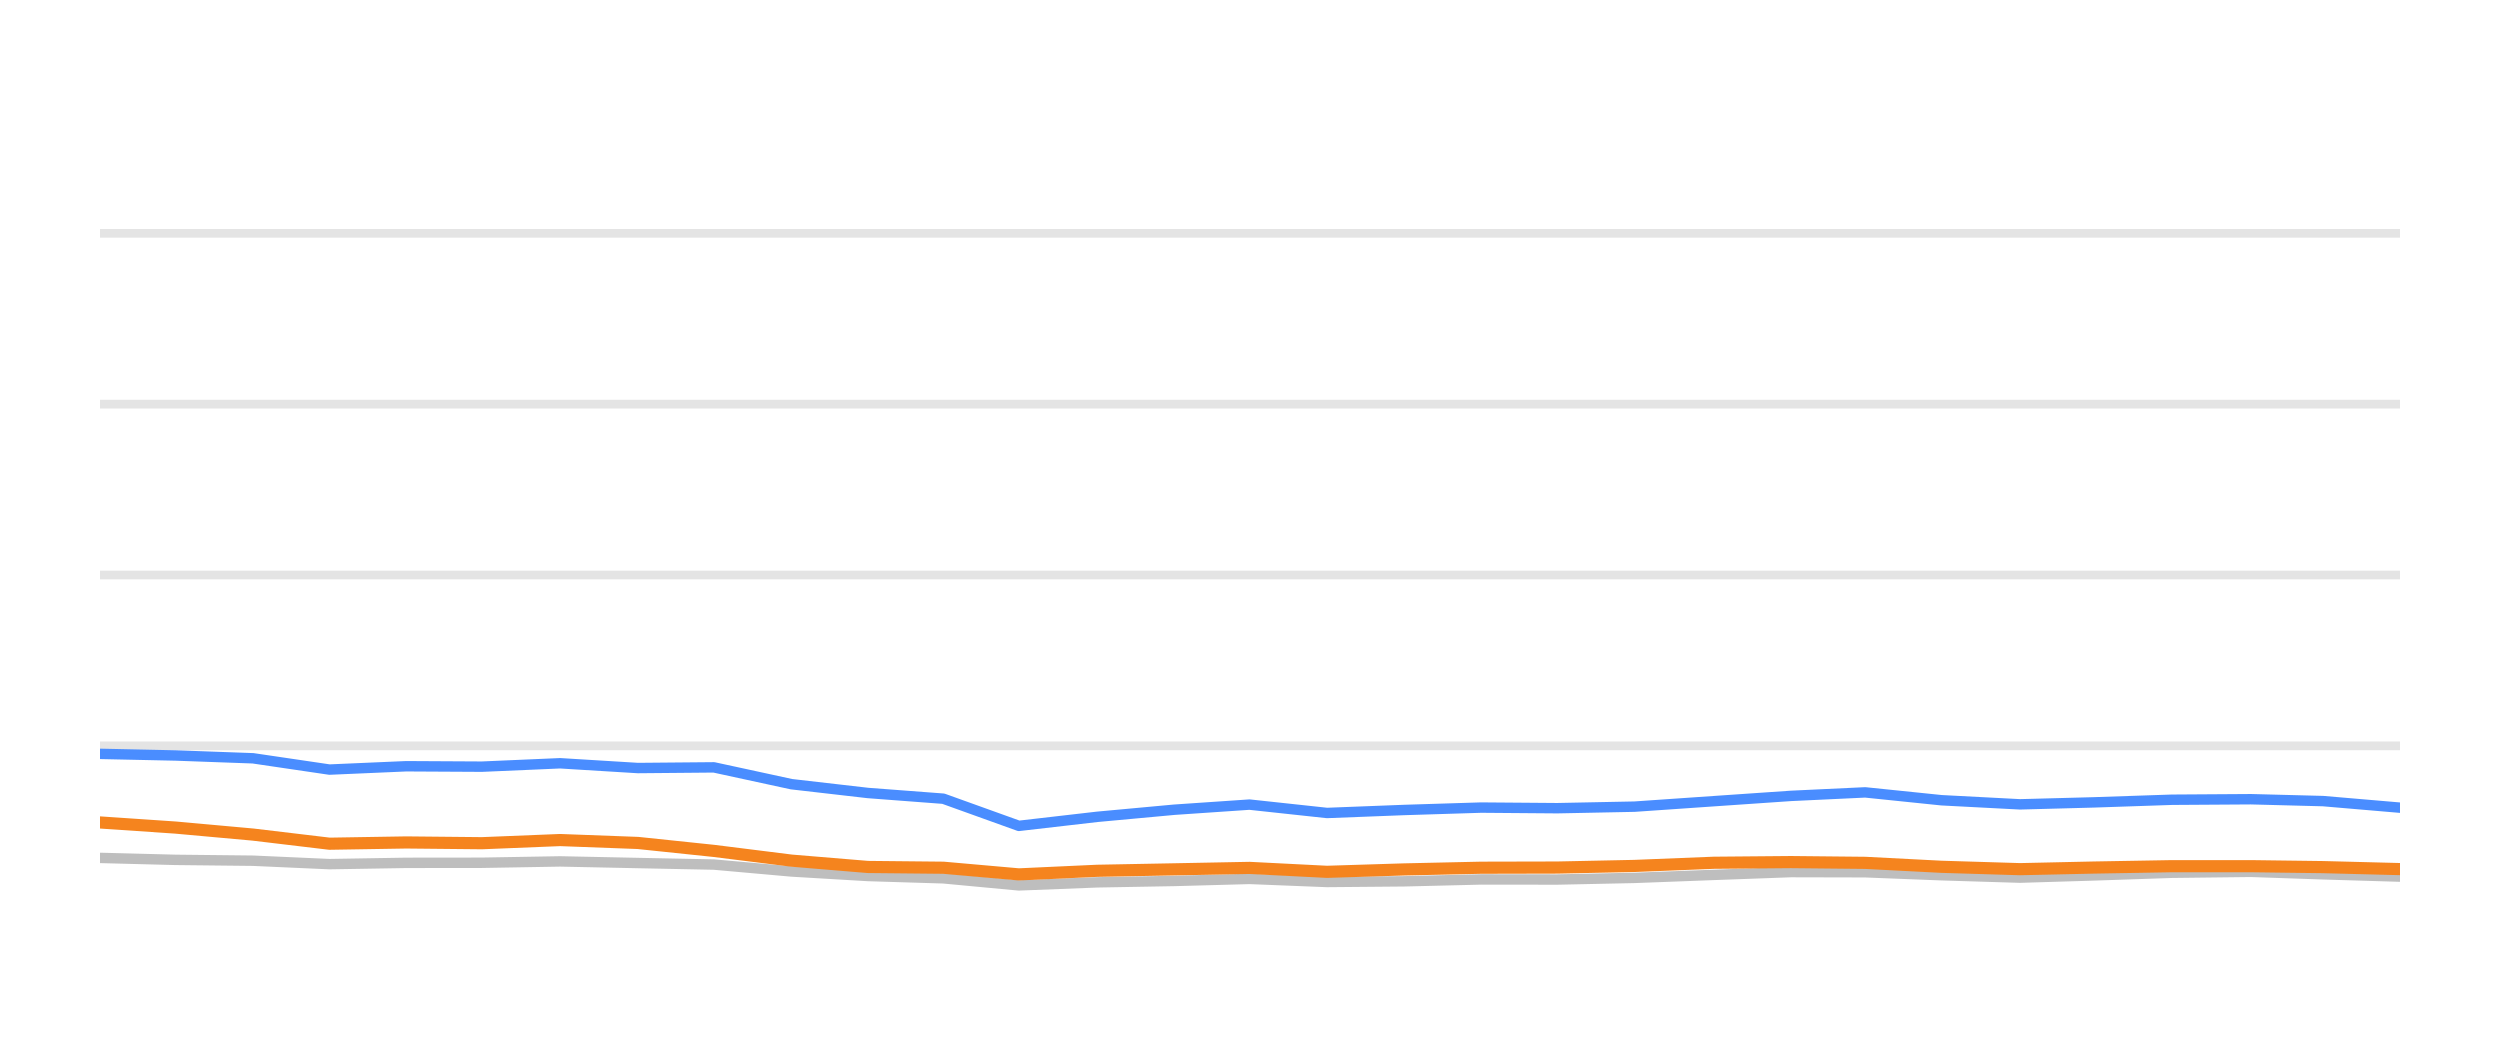
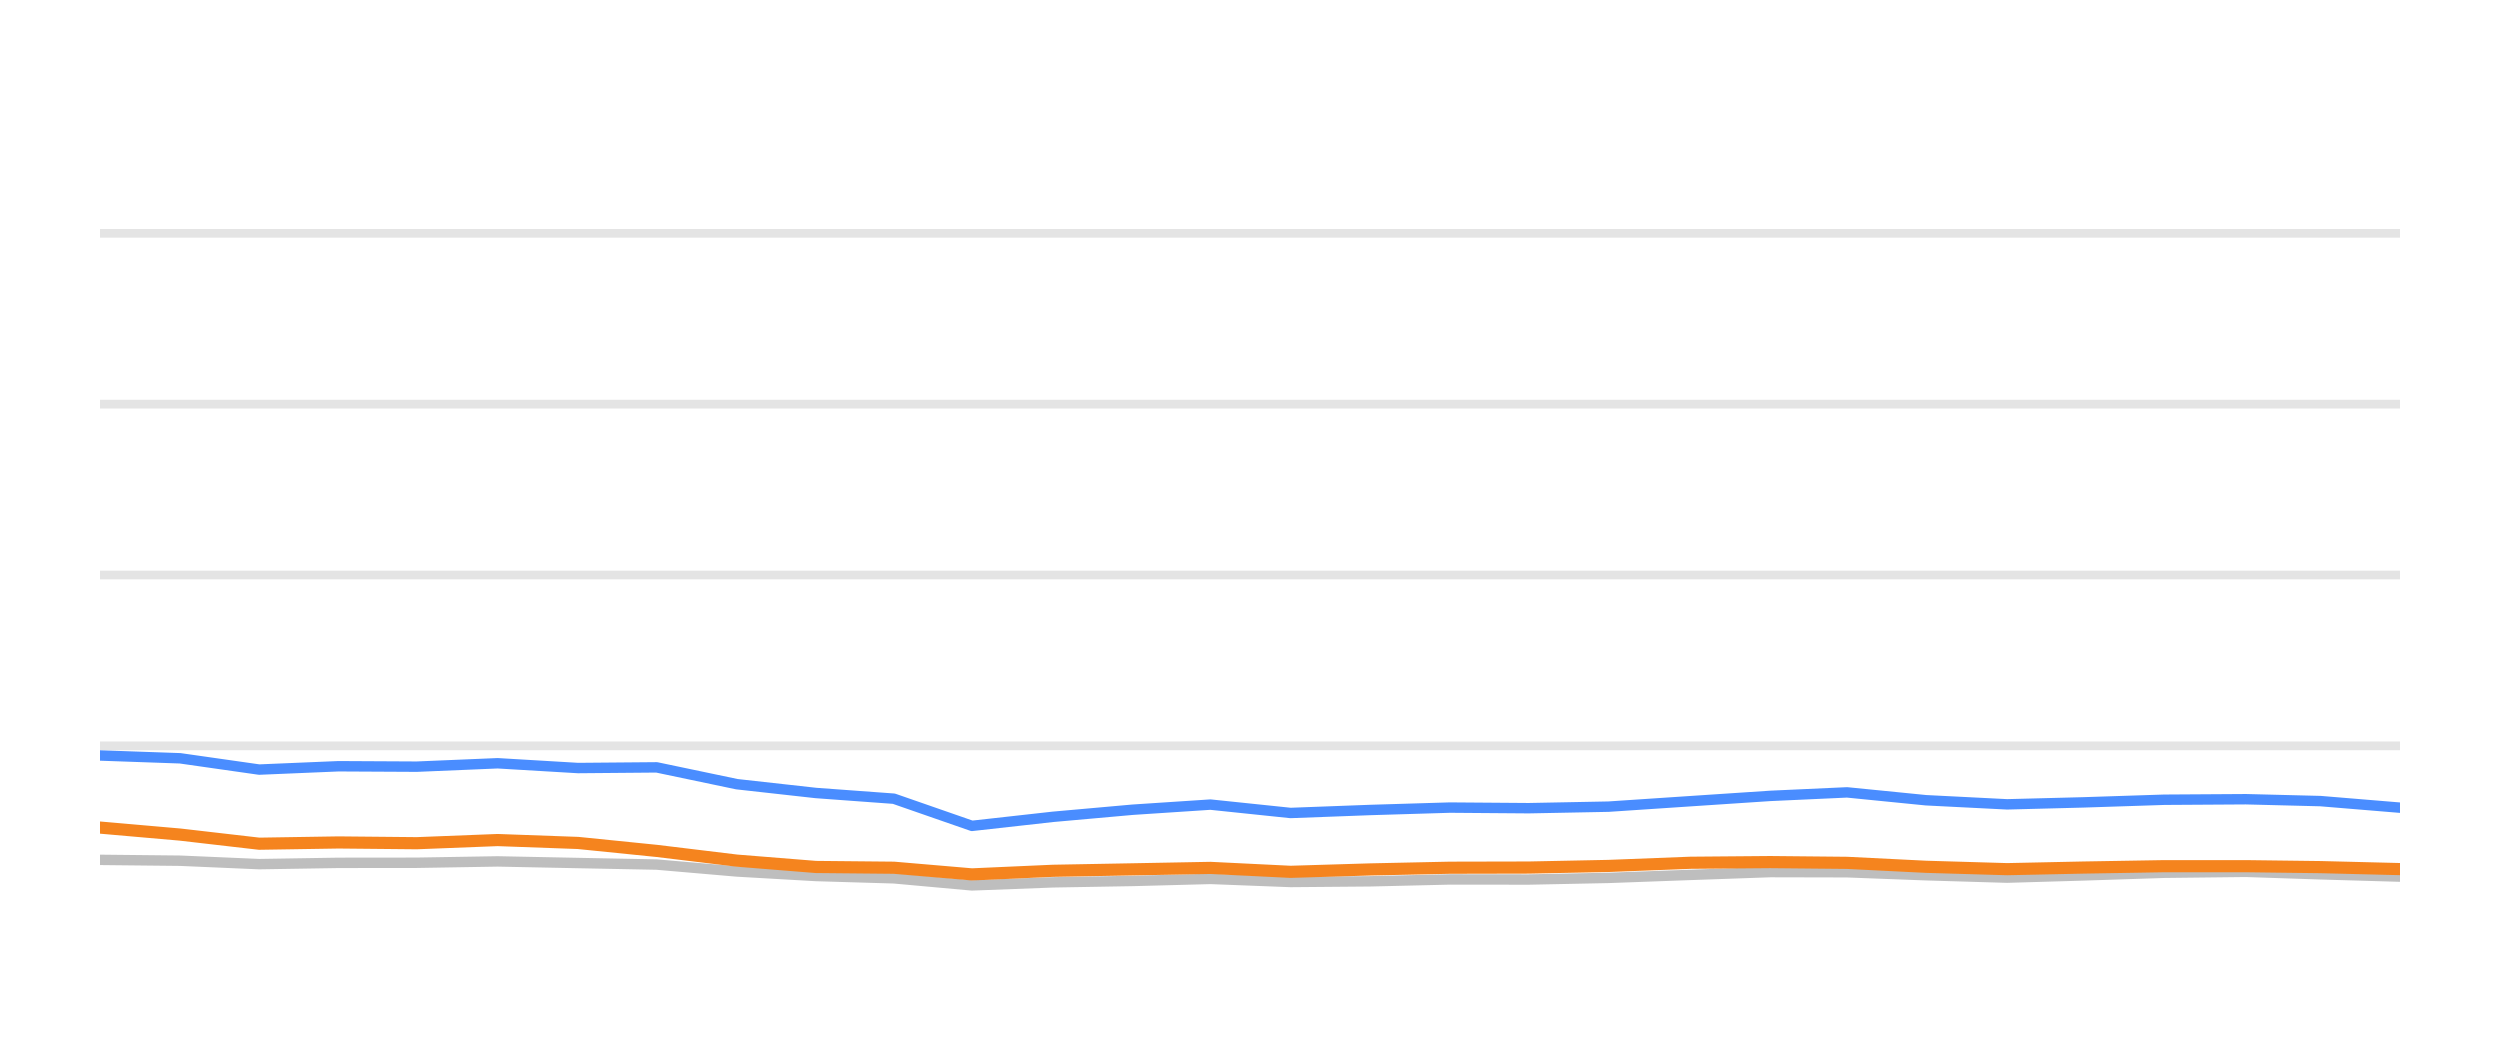
<svg xmlns="http://www.w3.org/2000/svg" width="144pt" height="60pt" viewBox="0 0 144 60" version="1.1">
  <defs>
    <style type="text/css">*{stroke-linejoin: round; stroke-linecap: butt}</style>
  </defs>
  <g id="figure_1">
    <g id="patch_1">
      <path d="M 0 60  L 144 60  L 144 0  L 0 0  L 0 60  z " style="fill: none; opacity: 0" />
    </g>
    <g id="axes_1">
      <g id="patch_2">
        <path d="M 5.76 52.8  L 138.24 52.8  L 138.24 3.6  L 5.76 3.6  L 5.76 52.8  z " style="fill: none" />
      </g>
      <g id="matplotlib.axis_1" />
      <g id="matplotlib.axis_2" />
      <g id="line2d_1">
-         <path d="M 5.76 42.96  L 138.24 42.96  " clip-path="url(#pf3e5747509)" style="fill: none; stroke: #b2b2b2; stroke-opacity: 0.35; stroke-width: 0.5; stroke-linecap: square" />
+         <path d="M 5.76 42.96  L 138.24 42.96  " clip-path="url(#pbdf32531ce)" style="fill: none; stroke: #b2b2b2; stroke-opacity: 0.35; stroke-width: 0.5; stroke-linecap: square" />
      </g>
      <g id="line2d_2">
-         <path d="M 5.76 33.12  L 138.24 33.12  " clip-path="url(#pf3e5747509)" style="fill: none; stroke: #b2b2b2; stroke-opacity: 0.35; stroke-width: 0.5; stroke-linecap: square" />
+         <path d="M 5.76 33.12  L 138.24 33.12  " clip-path="url(#pbdf32531ce)" style="fill: none; stroke: #b2b2b2; stroke-opacity: 0.35; stroke-width: 0.5; stroke-linecap: square" />
      </g>
      <g id="line2d_3">
-         <path d="M 5.76 23.28  L 138.24 23.28  " clip-path="url(#pf3e5747509)" style="fill: none; stroke: #b2b2b2; stroke-opacity: 0.35; stroke-width: 0.5; stroke-linecap: square" />
+         <path d="M 5.76 23.28  L 138.24 23.28  " clip-path="url(#pbdf32531ce)" style="fill: none; stroke: #b2b2b2; stroke-opacity: 0.35; stroke-width: 0.5; stroke-linecap: square" />
      </g>
      <g id="line2d_4">
-         <path d="M 5.76 13.44  L 138.24 13.44  " clip-path="url(#pf3e5747509)" style="fill: none; stroke: #b2b2b2; stroke-opacity: 0.35; stroke-width: 0.5; stroke-linecap: square" />
+         <path d="M 5.76 13.44  L 138.24 13.44  " clip-path="url(#pbdf32531ce)" style="fill: none; stroke: #b2b2b2; stroke-opacity: 0.35; stroke-width: 0.5; stroke-linecap: square" />
      </g>
      <g id="line2d_5">
-         <path d="M 5.76 49.415  L 10.111 49.528  L 14.574 49.577  L 18.978 49.774  L 23.4 49.7  L 27.754 49.695  L 32.262 49.617  L 36.746 49.71  L 41.12 49.799  L 45.588 50.197  L 49.991 50.458  L 54.336 50.591  L 58.686 50.999  L 63.199 50.822  L 67.637 50.743  L 71.97 50.625  L 76.434 50.802  L 80.878 50.763  L 85.313 50.655  L 89.699 50.66  L 94.149 50.566  L 98.714 50.394  L 103.157 50.232  L 107.435 50.242  L 111.832 50.414  L 116.354 50.552  L 120.595 50.424  L 125.105 50.271  L 129.652 50.217  L 133.806 50.36  L 138.24 50.493  " clip-path="url(#pf3e5747509)" style="fill: none; stroke: #bebebe; stroke-width: 0.6; stroke-linecap: round" />
+         <path d="M 5.76 49.528  L 10.375 49.577  L 14.928 49.774  L 19.5 49.7  L 24.002 49.695  L 28.663 49.617  L 33.299 49.71  L 37.822 49.799  L 42.442 50.197  L 46.994 50.458  L 51.487 50.591  L 55.985 50.999  L 60.651 50.822  L 65.239 50.743  L 69.72 50.625  L 74.335 50.802  L 78.93 50.763  L 83.516 50.655  L 88.051 50.66  L 92.652 50.566  L 97.372 50.394  L 101.966 50.232  L 106.389 50.242  L 110.935 50.414  L 115.61 50.552  L 119.996 50.424  L 124.659 50.271  L 129.361 50.217  L 133.656 50.36  L 138.24 50.493  " clip-path="url(#pbdf32531ce)" style="fill: none; stroke: #bebebe; stroke-width: 0.6; stroke-linecap: round" />
      </g>
      <g id="line2d_6">
-         <path d="M 5.76 43.422  L 10.111 43.516  L 14.574 43.678  L 18.978 44.328  L 23.4 44.136  L 27.754 44.16  L 32.262 43.964  L 36.746 44.239  L 41.12 44.2  L 45.588 45.169  L 49.991 45.676  L 54.336 46.005  L 58.686 47.57  L 63.199 47.049  L 67.637 46.64  L 71.97 46.345  L 76.434 46.827  L 80.878 46.655  L 85.313 46.517  L 89.699 46.552  L 94.149 46.463  L 98.714 46.148  L 103.157 45.843  L 107.435 45.641  L 111.832 46.094  L 116.354 46.33  L 120.595 46.217  L 125.105 46.065  L 129.652 46.035  L 133.806 46.143  L 138.24 46.522  " clip-path="url(#pf3e5747509)" style="fill: none; stroke: #4a8dff; stroke-width: 0.6; stroke-linecap: round" />
+         <path d="M 5.76 43.516  L 10.375 43.678  L 14.928 44.328  L 19.5 44.136  L 24.002 44.16  L 28.663 43.964  L 33.299 44.239  L 37.822 44.2  L 42.442 45.169  L 46.994 45.676  L 51.487 46.005  L 55.985 47.57  L 60.651 47.049  L 65.239 46.64  L 69.72 46.345  L 74.335 46.827  L 78.93 46.655  L 83.516 46.517  L 88.051 46.552  L 92.652 46.463  L 97.372 46.148  L 101.966 45.843  L 106.389 45.641  L 110.935 46.094  L 115.61 46.33  L 119.996 46.217  L 124.659 46.065  L 129.361 46.035  L 133.656 46.143  L 138.24 46.522  " clip-path="url(#pbdf32531ce)" style="fill: none; stroke: #4a8dff; stroke-width: 0.6; stroke-linecap: round" />
      </g>
      <g id="line2d_7">
-         <path d="M 5.76 47.373  L 10.111 47.668  L 14.574 48.072  L 18.978 48.598  L 23.4 48.525  L 27.754 48.569  L 32.262 48.387  L 36.746 48.554  L 41.12 49.012  L 45.588 49.572  L 49.991 49.937  L 54.336 49.981  L 58.686 50.365  L 63.199 50.158  L 67.637 50.074  L 71.97 49.991  L 76.434 50.217  L 80.878 50.079  L 85.313 49.981  L 89.699 49.971  L 94.149 49.878  L 98.714 49.695  L 103.157 49.656  L 107.435 49.7  L 111.832 49.927  L 116.354 50.064  L 120.595 49.971  L 125.105 49.892  L 129.652 49.892  L 133.806 49.946  L 138.24 50.06  " clip-path="url(#pf3e5747509)" style="fill: none; stroke: #f5841e; stroke-width: 0.7; stroke-linecap: round" />
+         <path d="M 5.76 47.668  L 10.375 48.072  L 14.928 48.598  L 19.5 48.525  L 24.002 48.569  L 28.663 48.387  L 33.299 48.554  L 37.822 49.012  L 42.442 49.572  L 46.994 49.937  L 51.487 49.981  L 55.985 50.365  L 60.651 50.158  L 65.239 50.074  L 69.72 49.991  L 74.335 50.217  L 78.93 50.079  L 83.516 49.981  L 88.051 49.971  L 92.652 49.878  L 97.372 49.695  L 101.966 49.656  L 106.389 49.7  L 110.935 49.927  L 115.61 50.064  L 119.996 49.971  L 124.659 49.892  L 129.361 49.892  L 133.656 49.946  L 138.24 50.06  " clip-path="url(#pbdf32531ce)" style="fill: none; stroke: #f5841e; stroke-width: 0.7; stroke-linecap: round" />
      </g>
    </g>
  </g>
  <defs>
-     <clipPath id="pf3e5747509">
+     <clipPath id="pbdf32531ce">
      <rect x="5.76" y="3.6" width="132.48" height="49.2" />
    </clipPath>
  </defs>
</svg>
